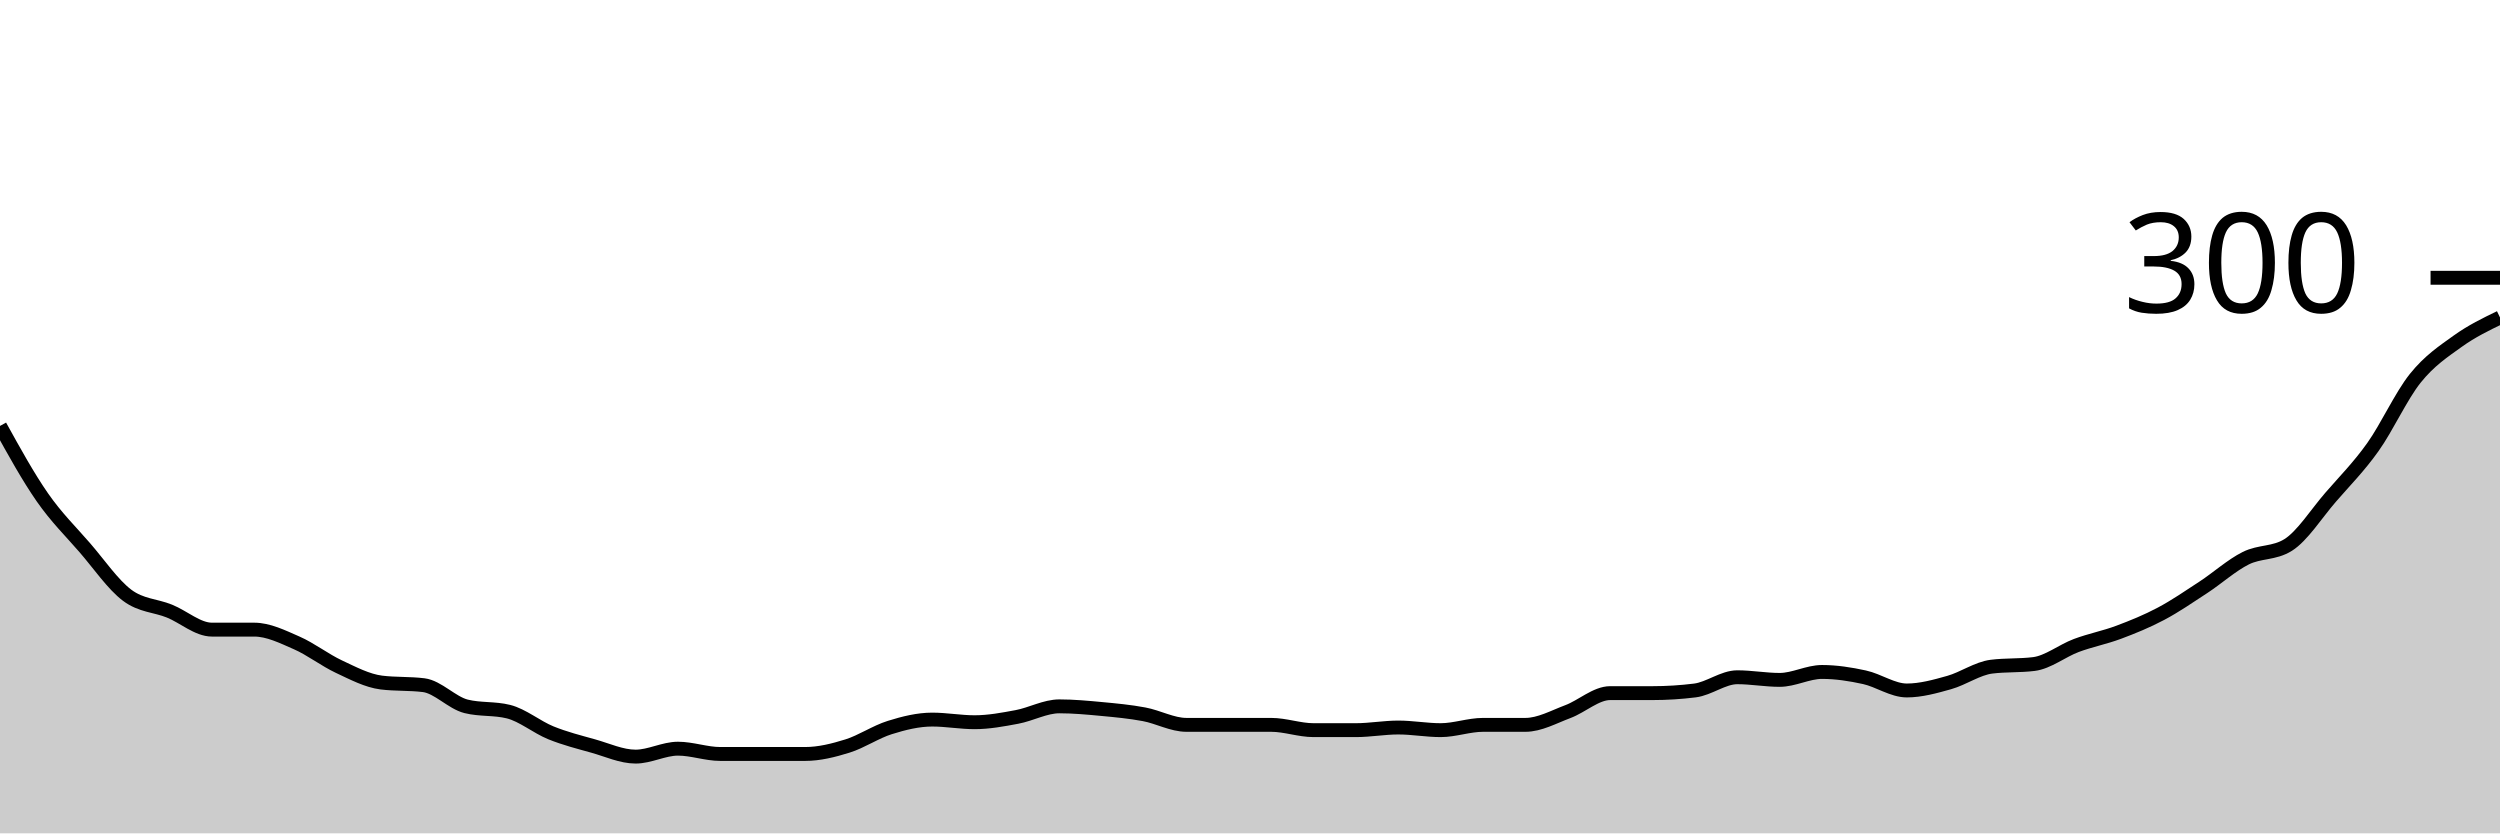
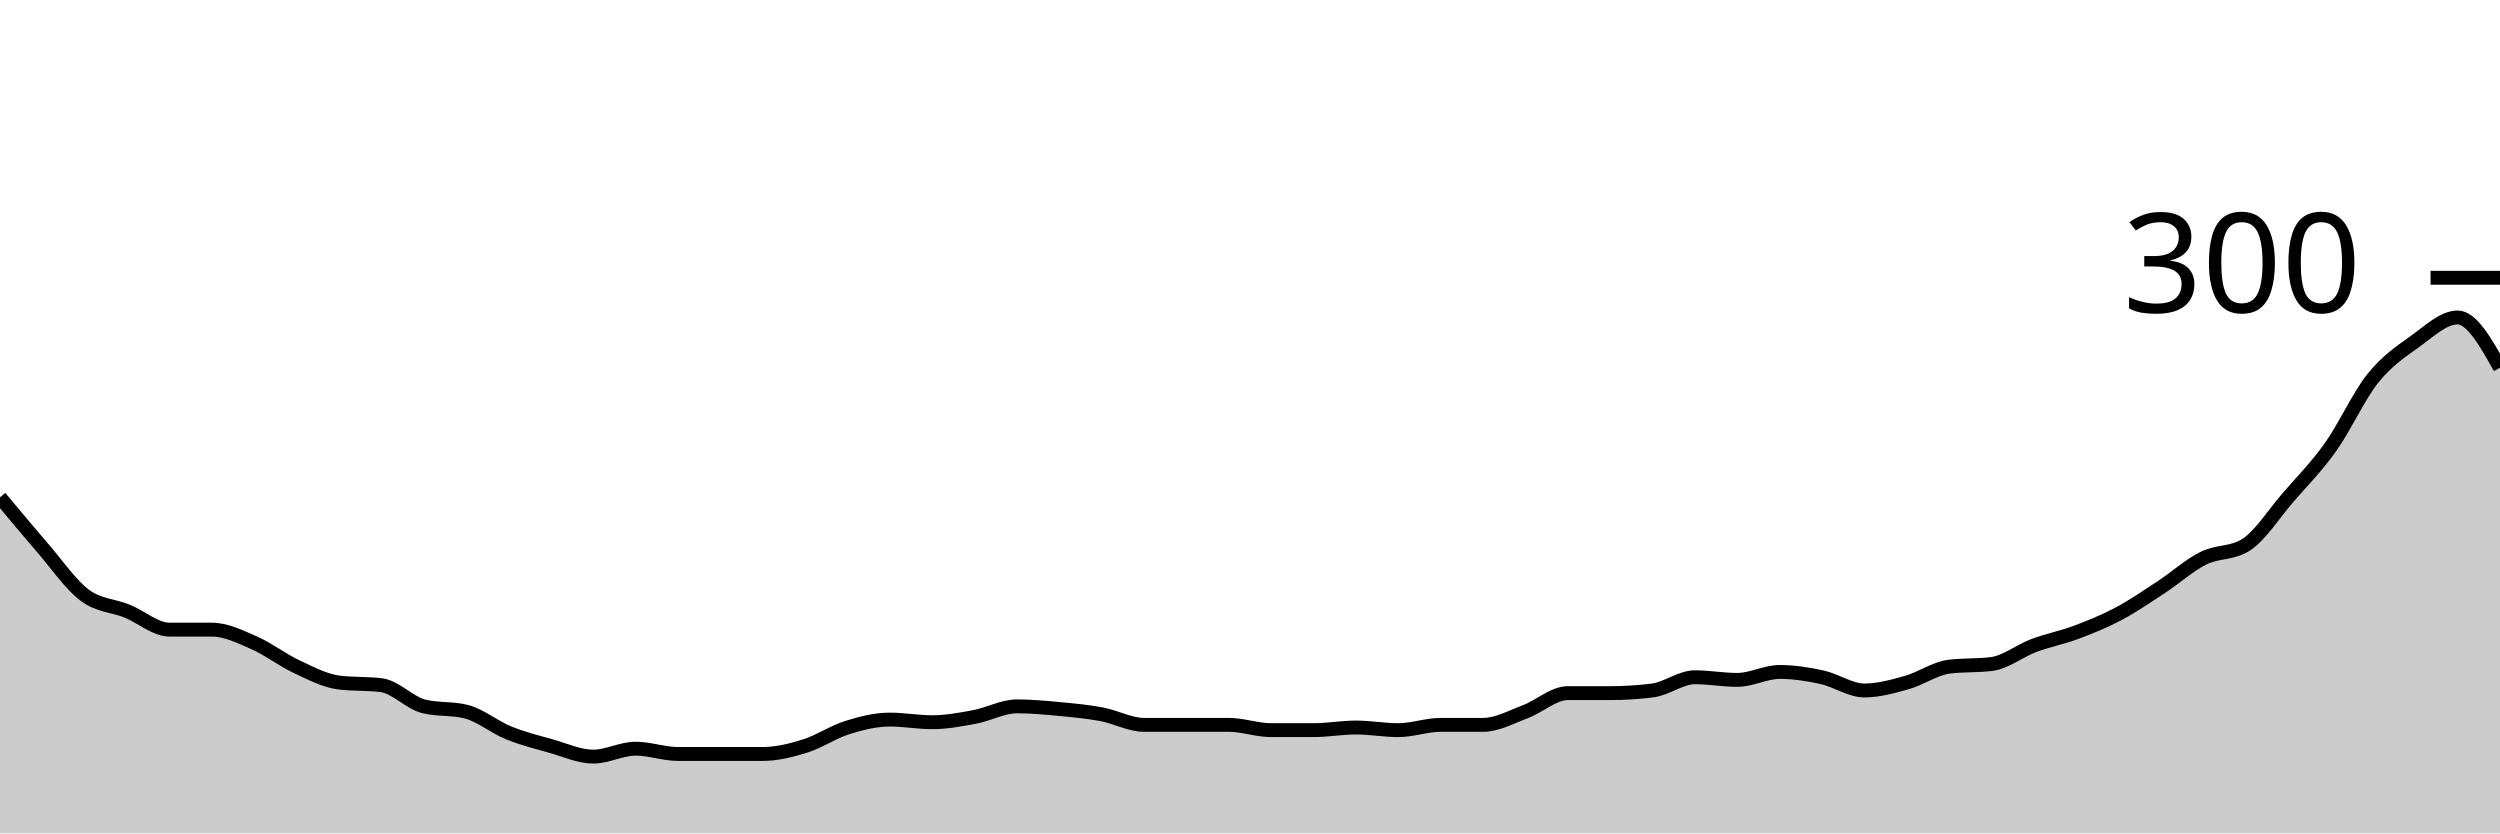
<svg xmlns="http://www.w3.org/2000/svg" viewBox="0 0 180 60">
  <g transform="translate(0,20)">
-     <path class="area" fill="rgba(0, 0, 0, 0.2)" d="M0,10.667C1.017,12.508,2.034,14.349,3.051,15.81C4.068,17.27,5.085,18.254,6.102,19.429C7.119,20.603,8.136,22.095,9.153,22.857C10.169,23.619,11.186,23.587,12.203,24C13.22,24.413,14.237,25.333,15.254,25.333C16.271,25.333,17.288,25.333,18.305,25.333C19.322,25.333,20.339,25.841,21.356,26.286C22.373,26.73,23.39,27.524,24.407,28C25.424,28.476,26.441,29.016,27.458,29.143C28.475,29.27,29.492,29.206,30.508,29.333C31.525,29.46,32.542,30.603,33.559,30.857C34.576,31.111,35.593,30.984,36.61,31.238C37.627,31.492,38.644,32.349,39.661,32.762C40.678,33.175,41.695,33.429,42.712,33.714C43.729,34,44.746,34.476,45.763,34.476C46.78,34.476,47.797,33.905,48.814,33.905C49.831,33.905,50.847,34.286,51.864,34.286C52.881,34.286,53.898,34.286,54.915,34.286C55.932,34.286,56.949,34.286,57.966,34.286C58.983,34.286,60,34.032,61.017,33.714C62.034,33.397,63.051,32.698,64.068,32.381C65.085,32.063,66.102,31.81,67.119,31.81C68.136,31.81,69.153,32,70.169,32C71.186,32,72.203,31.81,73.22,31.619C74.237,31.429,75.254,30.857,76.271,30.857C77.288,30.857,78.305,30.952,79.322,31.048C80.339,31.143,81.356,31.238,82.373,31.429C83.39,31.619,84.407,32.19,85.424,32.19C86.441,32.19,87.458,32.19,88.475,32.19C89.492,32.19,90.508,32.19,91.525,32.19C92.542,32.19,93.559,32.571,94.576,32.571C95.593,32.571,96.61,32.571,97.627,32.571C98.644,32.571,99.661,32.381,100.678,32.381C101.695,32.381,102.712,32.571,103.729,32.571C104.746,32.571,105.763,32.19,106.78,32.19C107.797,32.19,108.814,32.19,109.831,32.19C110.847,32.19,111.864,31.619,112.881,31.238C113.898,30.857,114.915,29.905,115.932,29.905C116.949,29.905,117.966,29.905,118.983,29.905C120,29.905,121.017,29.841,122.034,29.714C123.051,29.587,124.068,28.762,125.085,28.762C126.102,28.762,127.119,28.952,128.136,28.952C129.153,28.952,130.169,28.381,131.186,28.381C132.203,28.381,133.22,28.54,134.237,28.762C135.254,28.984,136.271,29.714,137.288,29.714C138.305,29.714,139.322,29.429,140.339,29.143C141.356,28.857,142.373,28.127,143.39,28C144.407,27.873,145.424,27.937,146.441,27.81C147.458,27.683,148.475,26.857,149.492,26.476C150.508,26.095,151.525,25.905,152.542,25.524C153.559,25.143,154.576,24.73,155.593,24.19C156.61,23.651,157.627,22.952,158.644,22.286C159.661,21.619,160.678,20.698,161.695,20.19C162.712,19.683,163.729,19.873,164.746,19.238C165.763,18.603,166.78,16.984,167.797,15.81C168.814,14.635,169.831,13.619,170.847,12.19C171.864,10.762,172.881,8.508,173.898,7.238C174.915,5.968,175.932,5.302,176.949,4.571C177.966,3.841,178.983,3.349,180,2.857L180,40C178.983,40,177.966,40,176.949,40C175.932,40,174.915,40,173.898,40C172.881,40,171.864,40,170.847,40C169.831,40,168.814,40,167.797,40C166.78,40,165.763,40,164.746,40C163.729,40,162.712,40,161.695,40C160.678,40,159.661,40,158.644,40C157.627,40,156.61,40,155.593,40C154.576,40,153.559,40,152.542,40C151.525,40,150.508,40,149.492,40C148.475,40,147.458,40,146.441,40C145.424,40,144.407,40,143.39,40C142.373,40,141.356,40,140.339,40C139.322,40,138.305,40,137.288,40C136.271,40,135.254,40,134.237,40C133.22,40,132.203,40,131.186,40C130.169,40,129.153,40,128.136,40C127.119,40,126.102,40,125.085,40C124.068,40,123.051,40,122.034,40C121.017,40,120,40,118.983,40C117.966,40,116.949,40,115.932,40C114.915,40,113.898,40,112.881,40C111.864,40,110.847,40,109.831,40C108.814,40,107.797,40,106.78,40C105.763,40,104.746,40,103.729,40C102.712,40,101.695,40,100.678,40C99.661,40,98.644,40,97.627,40C96.61,40,95.593,40,94.576,40C93.559,40,92.542,40,91.525,40C90.508,40,89.492,40,88.475,40C87.458,40,86.441,40,85.424,40C84.407,40,83.39,40,82.373,40C81.356,40,80.339,40,79.322,40C78.305,40,77.288,40,76.271,40C75.254,40,74.237,40,73.22,40C72.203,40,71.186,40,70.169,40C69.153,40,68.136,40,67.119,40C66.102,40,65.085,40,64.068,40C63.051,40,62.034,40,61.017,40C60,40,58.983,40,57.966,40C56.949,40,55.932,40,54.915,40C53.898,40,52.881,40,51.864,40C50.847,40,49.831,40,48.814,40C47.797,40,46.78,40,45.763,40C44.746,40,43.729,40,42.712,40C41.695,40,40.678,40,39.661,40C38.644,40,37.627,40,36.61,40C35.593,40,34.576,40,33.559,40C32.542,40,31.525,40,30.508,40C29.492,40,28.475,40,27.458,40C26.441,40,25.424,40,24.407,40C23.39,40,22.373,40,21.356,40C20.339,40,19.322,40,18.305,40C17.288,40,16.271,40,15.254,40C14.237,40,13.22,40,12.203,40C11.186,40,10.169,40,9.153,40C8.136,40,7.119,40,6.102,40C5.085,40,4.068,40,3.051,40C2.034,40,1.017,40,0,40Z" />
-     <path class="line" stroke="black" fill="none" d="M0,10.667C1.017,12.508,2.034,14.349,3.051,15.81C4.068,17.27,5.085,18.254,6.102,19.429C7.119,20.603,8.136,22.095,9.153,22.857C10.169,23.619,11.186,23.587,12.203,24C13.22,24.413,14.237,25.333,15.254,25.333C16.271,25.333,17.288,25.333,18.305,25.333C19.322,25.333,20.339,25.841,21.356,26.286C22.373,26.73,23.39,27.524,24.407,28C25.424,28.476,26.441,29.016,27.458,29.143C28.475,29.27,29.492,29.206,30.508,29.333C31.525,29.46,32.542,30.603,33.559,30.857C34.576,31.111,35.593,30.984,36.61,31.238C37.627,31.492,38.644,32.349,39.661,32.762C40.678,33.175,41.695,33.429,42.712,33.714C43.729,34,44.746,34.476,45.763,34.476C46.78,34.476,47.797,33.905,48.814,33.905C49.831,33.905,50.847,34.286,51.864,34.286C52.881,34.286,53.898,34.286,54.915,34.286C55.932,34.286,56.949,34.286,57.966,34.286C58.983,34.286,60,34.032,61.017,33.714C62.034,33.397,63.051,32.698,64.068,32.381C65.085,32.063,66.102,31.81,67.119,31.81C68.136,31.81,69.153,32,70.169,32C71.186,32,72.203,31.81,73.22,31.619C74.237,31.429,75.254,30.857,76.271,30.857C77.288,30.857,78.305,30.952,79.322,31.048C80.339,31.143,81.356,31.238,82.373,31.429C83.39,31.619,84.407,32.19,85.424,32.19C86.441,32.19,87.458,32.19,88.475,32.19C89.492,32.19,90.508,32.19,91.525,32.19C92.542,32.19,93.559,32.571,94.576,32.571C95.593,32.571,96.61,32.571,97.627,32.571C98.644,32.571,99.661,32.381,100.678,32.381C101.695,32.381,102.712,32.571,103.729,32.571C104.746,32.571,105.763,32.19,106.78,32.19C107.797,32.19,108.814,32.19,109.831,32.19C110.847,32.19,111.864,31.619,112.881,31.238C113.898,30.857,114.915,29.905,115.932,29.905C116.949,29.905,117.966,29.905,118.983,29.905C120,29.905,121.017,29.841,122.034,29.714C123.051,29.587,124.068,28.762,125.085,28.762C126.102,28.762,127.119,28.952,128.136,28.952C129.153,28.952,130.169,28.381,131.186,28.381C132.203,28.381,133.22,28.54,134.237,28.762C135.254,28.984,136.271,29.714,137.288,29.714C138.305,29.714,139.322,29.429,140.339,29.143C141.356,28.857,142.373,28.127,143.39,28C144.407,27.873,145.424,27.937,146.441,27.81C147.458,27.683,148.475,26.857,149.492,26.476C150.508,26.095,151.525,25.905,152.542,25.524C153.559,25.143,154.576,24.73,155.593,24.19C156.61,23.651,157.627,22.952,158.644,22.286C159.661,21.619,160.678,20.698,161.695,20.19C162.712,19.683,163.729,19.873,164.746,19.238C165.763,18.603,166.78,16.984,167.797,15.81C168.814,14.635,169.831,13.619,170.847,12.19C171.864,10.762,172.881,8.508,173.898,7.238C174.915,5.968,175.932,5.302,176.949,4.571C177.966,3.841,178.983,3.349,180,2.857" />
+     <path class="area" fill="rgba(0, 0, 0, 0.2)" d="M0,15.81C1.017,17.032,2.034,18.254,3.051,19.429C4.068,20.603,5.085,22.095,6.102,22.857C7.119,23.619,8.136,23.587,9.153,24C10.169,24.413,11.186,25.333,12.203,25.333C13.22,25.333,14.237,25.333,15.254,25.333C16.271,25.333,17.288,25.841,18.305,26.286C19.322,26.73,20.339,27.524,21.356,28C22.373,28.476,23.39,29.016,24.407,29.143C25.424,29.27,26.441,29.206,27.458,29.333C28.475,29.46,29.492,30.603,30.508,30.857C31.525,31.111,32.542,30.984,33.559,31.238C34.576,31.492,35.593,32.349,36.61,32.762C37.627,33.175,38.644,33.429,39.661,33.714C40.678,34,41.695,34.476,42.712,34.476C43.729,34.476,44.746,33.905,45.763,33.905C46.78,33.905,47.797,34.286,48.814,34.286C49.831,34.286,50.847,34.286,51.864,34.286C52.881,34.286,53.898,34.286,54.915,34.286C55.932,34.286,56.949,34.032,57.966,33.714C58.983,33.397,60,32.698,61.017,32.381C62.034,32.063,63.051,31.81,64.068,31.81C65.085,31.81,66.102,32,67.119,32C68.136,32,69.153,31.81,70.169,31.619C71.186,31.429,72.203,30.857,73.22,30.857C74.237,30.857,75.254,30.952,76.271,31.048C77.288,31.143,78.305,31.238,79.322,31.429C80.339,31.619,81.356,32.19,82.373,32.19C83.39,32.19,84.407,32.19,85.424,32.19C86.441,32.19,87.458,32.19,88.475,32.19C89.492,32.19,90.508,32.571,91.525,32.571C92.542,32.571,93.559,32.571,94.576,32.571C95.593,32.571,96.61,32.381,97.627,32.381C98.644,32.381,99.661,32.571,100.678,32.571C101.695,32.571,102.712,32.19,103.729,32.19C104.746,32.19,105.763,32.19,106.78,32.19C107.797,32.19,108.814,31.619,109.831,31.238C110.847,30.857,111.864,29.905,112.881,29.905C113.898,29.905,114.915,29.905,115.932,29.905C116.949,29.905,117.966,29.841,118.983,29.714C120,29.587,121.017,28.762,122.034,28.762C123.051,28.762,124.068,28.952,125.085,28.952C126.102,28.952,127.119,28.381,128.136,28.381C129.153,28.381,130.169,28.54,131.186,28.762C132.203,28.984,133.22,29.714,134.237,29.714C135.254,29.714,136.271,29.429,137.288,29.143C138.305,28.857,139.322,28.127,140.339,28C141.356,27.873,142.373,27.937,143.39,27.81C144.407,27.683,145.424,26.857,146.441,26.476C147.458,26.095,148.475,25.905,149.492,25.524C150.508,25.143,151.525,24.73,152.542,24.19C153.559,23.651,154.576,22.952,155.593,22.286C156.61,21.619,157.627,20.698,158.644,20.19C159.661,19.683,160.678,19.873,161.695,19.238C162.712,18.603,163.729,16.984,164.746,15.81C165.763,14.635,166.78,13.619,167.797,12.19C168.814,10.762,169.831,8.508,170.847,7.238C171.864,5.968,172.881,5.302,173.898,4.571C174.915,3.841,175.932,2.857,176.949,2.857C177.966,2.857,178.983,4.667,180,6.476L180,40C178.983,40,177.966,40,176.949,40C175.932,40,174.915,40,173.898,40C172.881,40,171.864,40,170.847,40C169.831,40,168.814,40,167.797,40C166.78,40,165.763,40,164.746,40C163.729,40,162.712,40,161.695,40C160.678,40,159.661,40,158.644,40C157.627,40,156.61,40,155.593,40C154.576,40,153.559,40,152.542,40C151.525,40,150.508,40,149.492,40C148.475,40,147.458,40,146.441,40C145.424,40,144.407,40,143.39,40C142.373,40,141.356,40,140.339,40C139.322,40,138.305,40,137.288,40C136.271,40,135.254,40,134.237,40C133.22,40,132.203,40,131.186,40C130.169,40,129.153,40,128.136,40C127.119,40,126.102,40,125.085,40C124.068,40,123.051,40,122.034,40C121.017,40,120,40,118.983,40C117.966,40,116.949,40,115.932,40C114.915,40,113.898,40,112.881,40C111.864,40,110.847,40,109.831,40C108.814,40,107.797,40,106.78,40C105.763,40,104.746,40,103.729,40C102.712,40,101.695,40,100.678,40C99.661,40,98.644,40,97.627,40C96.61,40,95.593,40,94.576,40C93.559,40,92.542,40,91.525,40C90.508,40,89.492,40,88.475,40C87.458,40,86.441,40,85.424,40C84.407,40,83.39,40,82.373,40C81.356,40,80.339,40,79.322,40C78.305,40,77.288,40,76.271,40C75.254,40,74.237,40,73.22,40C72.203,40,71.186,40,70.169,40C69.153,40,68.136,40,67.119,40C66.102,40,65.085,40,64.068,40C63.051,40,62.034,40,61.017,40C60,40,58.983,40,57.966,40C56.949,40,55.932,40,54.915,40C53.898,40,52.881,40,51.864,40C50.847,40,49.831,40,48.814,40C47.797,40,46.78,40,45.763,40C44.746,40,43.729,40,42.712,40C41.695,40,40.678,40,39.661,40C38.644,40,37.627,40,36.61,40C35.593,40,34.576,40,33.559,40C32.542,40,31.525,40,30.508,40C29.492,40,28.475,40,27.458,40C26.441,40,25.424,40,24.407,40C23.39,40,22.373,40,21.356,40C20.339,40,19.322,40,18.305,40C17.288,40,16.271,40,15.254,40C14.237,40,13.22,40,12.203,40C11.186,40,10.169,40,9.153,40C8.136,40,7.119,40,6.102,40C5.085,40,4.068,40,3.051,40C2.034,40,1.017,40,0,40Z" />
+     <path class="line" stroke="black" fill="none" d="M0,15.81C1.017,17.032,2.034,18.254,3.051,19.429C4.068,20.603,5.085,22.095,6.102,22.857C7.119,23.619,8.136,23.587,9.153,24C10.169,24.413,11.186,25.333,12.203,25.333C13.22,25.333,14.237,25.333,15.254,25.333C16.271,25.333,17.288,25.841,18.305,26.286C19.322,26.73,20.339,27.524,21.356,28C22.373,28.476,23.39,29.016,24.407,29.143C25.424,29.27,26.441,29.206,27.458,29.333C28.475,29.46,29.492,30.603,30.508,30.857C31.525,31.111,32.542,30.984,33.559,31.238C34.576,31.492,35.593,32.349,36.61,32.762C37.627,33.175,38.644,33.429,39.661,33.714C40.678,34,41.695,34.476,42.712,34.476C43.729,34.476,44.746,33.905,45.763,33.905C46.78,33.905,47.797,34.286,48.814,34.286C49.831,34.286,50.847,34.286,51.864,34.286C52.881,34.286,53.898,34.286,54.915,34.286C55.932,34.286,56.949,34.032,57.966,33.714C58.983,33.397,60,32.698,61.017,32.381C62.034,32.063,63.051,31.81,64.068,31.81C65.085,31.81,66.102,32,67.119,32C68.136,32,69.153,31.81,70.169,31.619C71.186,31.429,72.203,30.857,73.22,30.857C74.237,30.857,75.254,30.952,76.271,31.048C77.288,31.143,78.305,31.238,79.322,31.429C80.339,31.619,81.356,32.19,82.373,32.19C83.39,32.19,84.407,32.19,85.424,32.19C86.441,32.19,87.458,32.19,88.475,32.19C89.492,32.19,90.508,32.571,91.525,32.571C92.542,32.571,93.559,32.571,94.576,32.571C95.593,32.571,96.61,32.381,97.627,32.381C98.644,32.381,99.661,32.571,100.678,32.571C101.695,32.571,102.712,32.19,103.729,32.19C104.746,32.19,105.763,32.19,106.78,32.19C107.797,32.19,108.814,31.619,109.831,31.238C110.847,30.857,111.864,29.905,112.881,29.905C113.898,29.905,114.915,29.905,115.932,29.905C116.949,29.905,117.966,29.841,118.983,29.714C120,29.587,121.017,28.762,122.034,28.762C123.051,28.762,124.068,28.952,125.085,28.952C126.102,28.952,127.119,28.381,128.136,28.381C129.153,28.381,130.169,28.54,131.186,28.762C132.203,28.984,133.22,29.714,134.237,29.714C135.254,29.714,136.271,29.429,137.288,29.143C138.305,28.857,139.322,28.127,140.339,28C141.356,27.873,142.373,27.937,143.39,27.81C144.407,27.683,145.424,26.857,146.441,26.476C147.458,26.095,148.475,25.905,149.492,25.524C150.508,25.143,151.525,24.73,152.542,24.19C153.559,23.651,154.576,22.952,155.593,22.286C156.61,21.619,157.627,20.698,158.644,20.19C159.661,19.683,160.678,19.873,161.695,19.238C162.712,18.603,163.729,16.984,164.746,15.81C165.763,14.635,166.78,13.619,167.797,12.19C168.814,10.762,169.831,8.508,170.847,7.238C171.864,5.968,172.881,5.302,173.898,4.571C174.915,3.841,175.932,2.857,176.949,2.857C177.966,2.857,178.983,4.667,180,6.476" />
    <path class="axis-ceiling" stroke-width="1" stroke="black" fill="none" d="M175,0L180,0" />
    <text class="axis-ceiling-label" font-family="sans-serif" text-anchor="end" font-size="10px" x="170" y="2.5">300</text>
  </g>
</svg>
